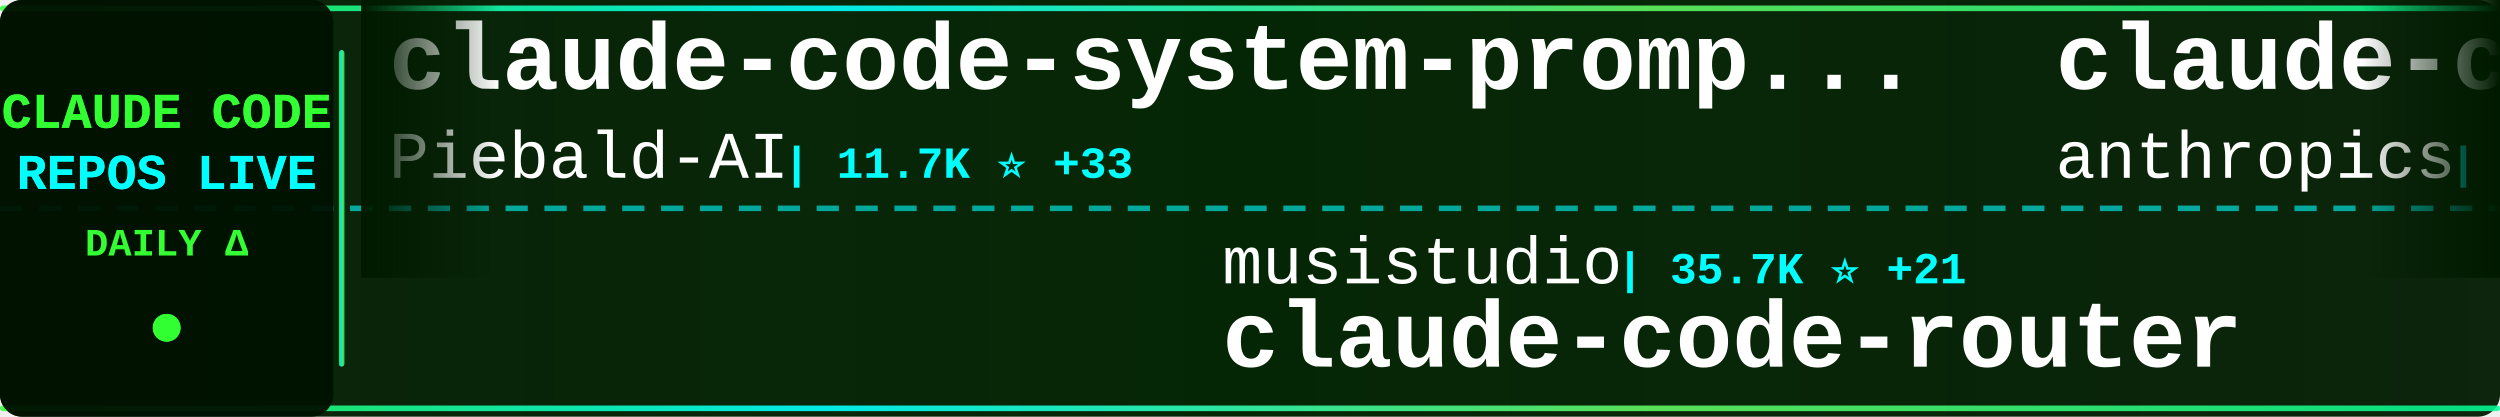
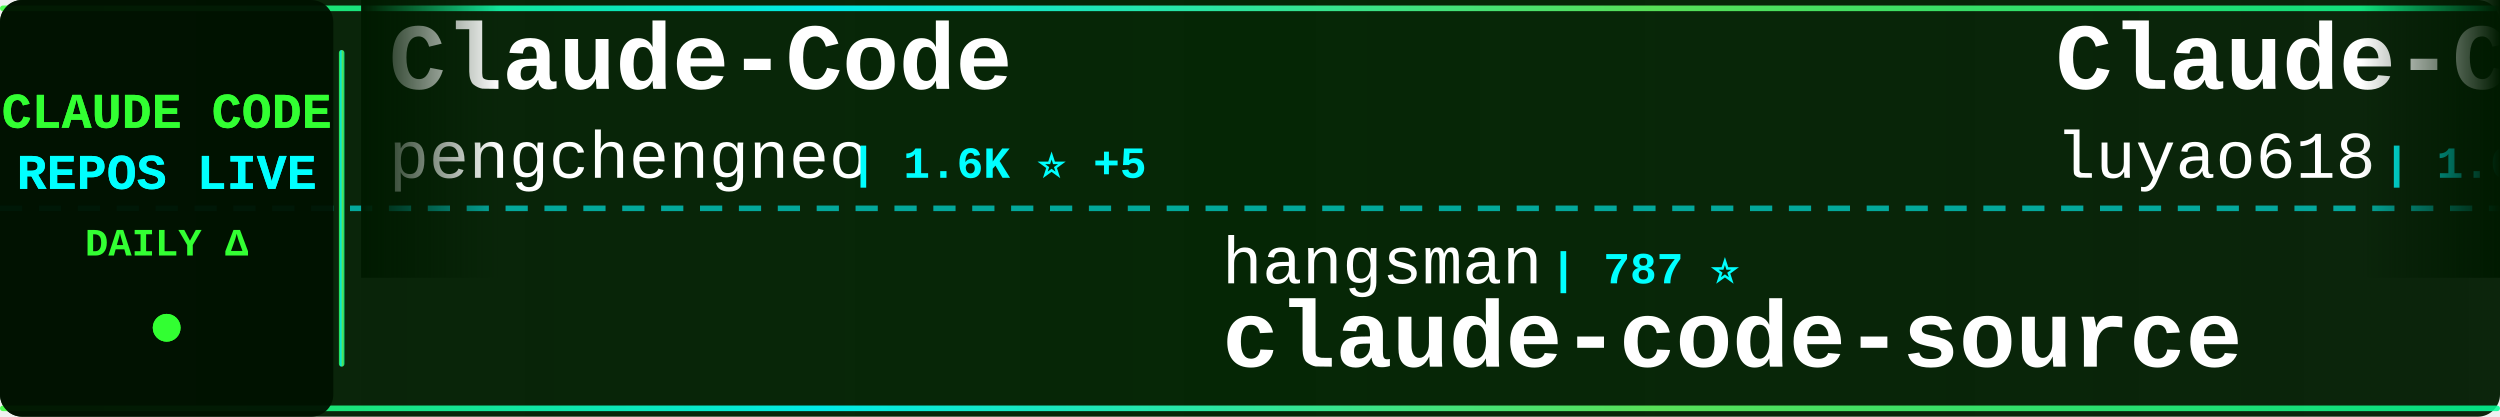
<svg xmlns="http://www.w3.org/2000/svg" width="900" height="150">
  <defs>
    <linearGradient id="tickerBg" x1="0%" y1="0%" x2="100%" y2="0%">
      <stop offset="0%" style="stop-color:#001a00;stop-opacity:0.95" />
      <stop offset="50%" style="stop-color:#002200;stop-opacity:0.98" />
      <stop offset="100%" style="stop-color:#001a00;stop-opacity:0.95" />
    </linearGradient>
    <linearGradient id="borderGrad" x1="0%" y1="0%" x2="100%" y2="0%">
      <stop offset="0%" style="stop-color:#33ff33;stop-opacity:0.85">
        <animate attributeName="stop-opacity" values="0.85;1;0.85" dur="2s" repeatCount="indefinite" />
      </stop>
      <stop offset="33%" style="stop-color:#00ffff;stop-opacity:0.9">
        <animate attributeName="stop-opacity" values="0.9;1;0.9" dur="2.2s" repeatCount="indefinite" />
      </stop>
      <stop offset="66%" style="stop-color:#66ff66;stop-opacity:0.85">
        <animate attributeName="stop-opacity" values="0.85;1;0.85" dur="1.8s" repeatCount="indefinite" />
      </stop>
      <stop offset="100%" style="stop-color:#00ff99;stop-opacity:0.85">
        <animate attributeName="stop-opacity" values="0.85;1;0.85" dur="2s" repeatCount="indefinite" />
      </stop>
    </linearGradient>
    <filter id="textGlow">
      <feGaussianBlur stdDeviation="0.1" result="coloredBlur" />
      <feMerge>
        <feMergeNode in="coloredBlur" />
        <feMergeNode in="SourceGraphic" />
      </feMerge>
    </filter>
    <filter id="metricGlow">
      <feGaussianBlur stdDeviation="0.2" result="coloredBlur" />
      <feMerge>
        <feMergeNode in="coloredBlur" />
        <feMergeNode in="SourceGraphic" />
      </feMerge>
    </filter>
    <linearGradient id="leftFade" x1="0%" y1="0%" x2="100%" y2="0%">
      <stop offset="0%" style="stop-color:#001a00;stop-opacity:1" />
      <stop offset="100%" style="stop-color:#001a00;stop-opacity:0" />
    </linearGradient>
    <linearGradient id="rightFade" x1="0%" y1="0%" x2="100%" y2="0%">
      <stop offset="0%" style="stop-color:#001a00;stop-opacity:0" />
      <stop offset="100%" style="stop-color:#001a00;stop-opacity:1" />
    </linearGradient>
  </defs>
  <rect width="900" height="150" fill="url(#tickerBg)" rx="8" />
  <rect x="0" y="2" width="900" height="2" fill="url(#borderGrad)" rx="1" />
  <rect x="0" y="146" width="900" height="2" fill="url(#borderGrad)" rx="1" />
  <line x1="0" y1="75" x2="900" y2="75" stroke="#00ffff" stroke-width="2" stroke-dasharray="8 6" opacity="0.6" />
  <rect x="0" y="0" width="120" height="150" fill="#001100" opacity="0.95" rx="8" />
  <text x="60" y="46" font-family="'Courier New', monospace" font-size="18" font-weight="bold" fill="#33ff33" text-anchor="middle" filter="url(#textGlow)">
    CLAUDE CODE
  </text>
  <text x="60" y="68" font-family="'Courier New', monospace" font-size="18" font-weight="bold" fill="#00ffff" text-anchor="middle" filter="url(#textGlow)">
    REPOS LIVE
  </text>
  <text x="60" y="92" font-family="'Courier New', monospace" font-size="14" font-weight="bold" fill="#33ff33" text-anchor="middle">
    DAILY Δ
  </text>
  <circle cx="60" cy="118" r="5" fill="#33ff33" filter="url(#metricGlow)">
    <animate attributeName="r" values="4;6;4" dur="1.5s" repeatCount="indefinite" />
    <animate attributeName="opacity" values="0.6;1;0.6" dur="1.5s" repeatCount="indefinite" />
  </circle>
  <rect x="122" y="18" width="2" height="114" fill="url(#borderGrad)" rx="1" />
  <clipPath id="tickerClip">
    <rect x="130" y="0" width="770" height="150" />
  </clipPath>
  <g clip-path="url(#tickerClip)">
    <g id="tickerItems">
      <animateTransform attributeName="transform" attributeType="XML" type="translate" from="0 0" to="-3000 0" dur="54s" repeatCount="indefinite" />
      <g transform="translate(0, 0)">
-         <text x="140" y="32" font-family="'Courier New', monospace" font-size="34" font-weight="bold" fill="#ffffff">claude-code-system-promp...</text>
-         <text x="140" y="64" font-family="'Courier New', monospace" font-size="24" font-weight="normal" fill="#ffffff" opacity="1.0">Piebald-AI</text>
-         <text x="282" y="64" font-family="'Courier New', monospace" font-size="16" font-weight="bold" fill="#00ffff"> | 11.7K ⭐ +33</text>
+         <text x="140" y="32" font-family="'Courier New', monospace" font-size="34" font-weight="bold" fill="#ffffff">Claude-Code</text>
+         <text x="140" y="64" font-family="'Courier New', monospace" font-size="24" font-weight="normal" fill="#ffffff" opacity="1.0">pengchengneo</text>
+         <text x="306" y="64" font-family="'Courier New', monospace" font-size="16" font-weight="bold" fill="#00ffff"> | 1.6K ⭐ +5</text>
      </g>
      <g transform="translate(300, 0)">
+         <text x="140" y="102" font-family="'Courier New', monospace" font-size="24" font-weight="normal" fill="#ffffff" opacity="1.0">hangsman</text>
+         <text x="258" y="102" font-family="'Courier New', monospace" font-size="16" font-weight="bold" fill="#00ffff"> | 787 ⭐</text>
+         <text x="140" y="132" font-family="'Courier New', monospace" font-size="34" font-weight="bold" fill="#ffffff">claude-code-source</text>
+       </g>
+       <g transform="translate(600, 0)">
+         <text x="140" y="32" font-family="'Courier New', monospace" font-size="34" font-weight="bold" fill="#ffffff">Claude-Code-Source-Study</text>
+         <text x="140" y="64" font-family="'Courier New', monospace" font-size="24" font-weight="normal" fill="#ffffff" opacity="1.0">luyao618</text>
+         <text x="258" y="64" font-family="'Courier New', monospace" font-size="16" font-weight="bold" fill="#00ffff"> | 1.6K ⭐ +2</text>
+       </g>
+       <g transform="translate(900, 0)">
+         <text x="140" y="102" font-family="'Courier New', monospace" font-size="24" font-weight="normal" fill="#ffffff" opacity="1.0">ghuntley</text>
+         <text x="258" y="102" font-family="'Courier New', monospace" font-size="16" font-weight="bold" fill="#00ffff"> | 986 ⭐</text>
+         <text x="140" y="132" font-family="'Courier New', monospace" font-size="34" font-weight="bold" fill="#ffffff">claude-code-source-code-...</text>
+       </g>
+       <g transform="translate(1200, 0)">
+         <text x="140" y="32" font-family="'Courier New', monospace" font-size="34" font-weight="bold" fill="#ffffff">claude-code-sourcemap</text>
+         <text x="140" y="64" font-family="'Courier New', monospace" font-size="24" font-weight="normal" fill="#ffffff" opacity="1.0">ChinaSiro</text>
+         <text x="270" y="64" font-family="'Courier New', monospace" font-size="16" font-weight="bold" fill="#00ffff"> | 9.5K ⭐ +5</text>
+       </g>
+       <g transform="translate(1500, 0)">
        <text x="140" y="102" font-family="'Courier New', monospace" font-size="24" font-weight="normal" fill="#ffffff" opacity="1.0">musistudio</text>
-         <text x="282" y="102" font-family="'Courier New', monospace" font-size="16" font-weight="bold" fill="#00ffff"> | 35.7K ⭐ +21</text>
+         <text x="282" y="102" font-family="'Courier New', monospace" font-size="16" font-weight="bold" fill="#00ffff"> | 35.7K ⭐ +17</text>
        <text x="140" y="132" font-family="'Courier New', monospace" font-size="34" font-weight="bold" fill="#ffffff">claude-code-router</text>
      </g>
-       <g transform="translate(600, 0)">
-         <text x="140" y="32" font-family="'Courier New', monospace" font-size="34" font-weight="bold" fill="#ffffff">claude-code-action</text>
-         <text x="140" y="64" font-family="'Courier New', monospace" font-size="24" font-weight="normal" fill="#ffffff" opacity="1.0">anthropics</text>
-         <text x="282" y="64" font-family="'Courier New', monospace" font-size="16" font-weight="bold" fill="#00ffff"> | 8.3K ⭐ +14</text>
-       </g>
-       <g transform="translate(900, 0)">
-         <text x="140" y="102" font-family="'Courier New', monospace" font-size="24" font-weight="normal" fill="#ffffff" opacity="1.0">edmund-io</text>
-         <text x="270" y="102" font-family="'Courier New', monospace" font-size="16" font-weight="bold" fill="#00ffff"> | 1.5K ⭐</text>
-         <text x="140" y="132" font-family="'Courier New', monospace" font-size="34" font-weight="bold" fill="#ffffff">edmunds-claude-code</text>
-       </g>
-       <g transform="translate(1200, 0)">
-         <text x="140" y="32" font-family="'Courier New', monospace" font-size="34" font-weight="bold" fill="#ffffff">claude-code-guide</text>
-         <text x="140" y="64" font-family="'Courier New', monospace" font-size="24" font-weight="normal" fill="#ffffff" opacity="1.0">Cranot</text>
-         <text x="234" y="64" font-family="'Courier New', monospace" font-size="16" font-weight="bold" fill="#00ffff"> | 2.8K ⭐ +1</text>
-       </g>
-       <g transform="translate(1500, 0)">
-         <text x="140" y="102" font-family="'Courier New', monospace" font-size="24" font-weight="normal" fill="#ffffff" opacity="1.0">Chachamaru127</text>
-         <text x="318" y="102" font-family="'Courier New', monospace" font-size="16" font-weight="bold" fill="#00ffff"> | 3.0K ⭐ +6</text>
-         <text x="140" y="132" font-family="'Courier New', monospace" font-size="34" font-weight="bold" fill="#ffffff">claude-code-harness</text>
-       </g>
      <g transform="translate(1800, 0)">
-         <text x="140" y="32" font-family="'Courier New', monospace" font-size="34" font-weight="bold" fill="#ffffff">claude-code-base-action</text>
-         <text x="140" y="64" font-family="'Courier New', monospace" font-size="24" font-weight="normal" fill="#ffffff" opacity="1.0">anthropics</text>
-         <text x="282" y="64" font-family="'Courier New', monospace" font-size="16" font-weight="bold" fill="#00ffff"> | 901 ⭐</text>
+         <text x="140" y="32" font-family="'Courier New', monospace" font-size="34" font-weight="bold" fill="#ffffff">claude-code-spec-workflo...</text>
+         <text x="140" y="64" font-family="'Courier New', monospace" font-size="24" font-weight="normal" fill="#ffffff" opacity="1.0">Pimzino</text>
+         <text x="246" y="64" font-family="'Courier New', monospace" font-size="16" font-weight="bold" fill="#00ffff"> | 3.8K ⭐</text>
      </g>
      <g transform="translate(2100, 0)">
-         <text x="140" y="102" font-family="'Courier New', monospace" font-size="24" font-weight="normal" fill="#ffffff" opacity="1.0">disler</text>
-         <text x="234" y="102" font-family="'Courier New', monospace" font-size="16" font-weight="bold" fill="#00ffff"> | 1.5K ⭐ +7</text>
-         <text x="140" y="132" font-family="'Courier New', monospace" font-size="34" font-weight="bold" fill="#ffffff">pi-vs-claude-code</text>
+         <text x="140" y="102" font-family="'Courier New', monospace" font-size="24" font-weight="normal" fill="#ffffff" opacity="1.0">Windy3f3f3f3f</text>
+         <text x="318" y="102" font-family="'Courier New', monospace" font-size="16" font-weight="bold" fill="#00ffff"> | 2.2K ⭐ +13</text>
+         <text x="140" y="132" font-family="'Courier New', monospace" font-size="34" font-weight="bold" fill="#ffffff">claude-code-from-scratch</text>
      </g>
      <g transform="translate(2400, 0)">
-         <text x="140" y="32" font-family="'Courier New', monospace" font-size="34" font-weight="bold" fill="#ffffff">claude-code-pm-course</text>
-         <text x="140" y="64" font-family="'Courier New', monospace" font-size="24" font-weight="normal" fill="#ffffff" opacity="1.0">carlvellotti</text>
-         <text x="306" y="64" font-family="'Courier New', monospace" font-size="16" font-weight="bold" fill="#00ffff"> | 2.1K ⭐ +1</text>
+         <text x="140" y="32" font-family="'Courier New', monospace" font-size="34" font-weight="bold" fill="#ffffff">claude-skills</text>
+         <text x="140" y="64" font-family="'Courier New', monospace" font-size="24" font-weight="normal" fill="#ffffff" opacity="1.0">alirezarezvani</text>
+         <text x="330" y="64" font-family="'Courier New', monospace" font-size="16" font-weight="bold" fill="#00ffff"> | 22.0K ⭐ +195</text>
      </g>
      <g transform="translate(2700, 0)">
-         <text x="140" y="102" font-family="'Courier New', monospace" font-size="24" font-weight="normal" fill="#ffffff" opacity="1.0">pengchengneo</text>
-         <text x="306" y="102" font-family="'Courier New', monospace" font-size="16" font-weight="bold" fill="#00ffff"> | 1.6K ⭐ +5</text>
-         <text x="140" y="132" font-family="'Courier New', monospace" font-size="34" font-weight="bold" fill="#ffffff">Claude-Code</text>
+         <text x="140" y="102" font-family="'Courier New', monospace" font-size="24" font-weight="normal" fill="#ffffff" opacity="1.0">luongnv89</text>
+         <text x="270" y="102" font-family="'Courier New', monospace" font-size="16" font-weight="bold" fill="#00ffff"> | 39.6K ⭐ +117</text>
+         <text x="140" y="132" font-family="'Courier New', monospace" font-size="34" font-weight="bold" fill="#ffffff">claude-howto</text>
      </g>
      <g transform="translate(3000, 0)">
-         <text x="140" y="32" font-family="'Courier New', monospace" font-size="34" font-weight="bold" fill="#ffffff">claude-code-system-promp...</text>
-         <text x="140" y="64" font-family="'Courier New', monospace" font-size="24" font-weight="normal" fill="#ffffff" opacity="1.0">Piebald-AI</text>
-         <text x="282" y="64" font-family="'Courier New', monospace" font-size="16" font-weight="bold" fill="#00ffff"> | 11.7K ⭐ +33</text>
+         <text x="140" y="32" font-family="'Courier New', monospace" font-size="34" font-weight="bold" fill="#ffffff">Claude-Code</text>
+         <text x="140" y="64" font-family="'Courier New', monospace" font-size="24" font-weight="normal" fill="#ffffff" opacity="1.0">pengchengneo</text>
+         <text x="306" y="64" font-family="'Courier New', monospace" font-size="16" font-weight="bold" fill="#00ffff"> | 1.6K ⭐ +5</text>
      </g>
      <g transform="translate(3300, 0)">
-         <text x="140" y="102" font-family="'Courier New', monospace" font-size="24" font-weight="normal" fill="#ffffff" opacity="1.0">musistudio</text>
-         <text x="282" y="102" font-family="'Courier New', monospace" font-size="16" font-weight="bold" fill="#00ffff"> | 35.7K ⭐ +21</text>
-         <text x="140" y="132" font-family="'Courier New', monospace" font-size="34" font-weight="bold" fill="#ffffff">claude-code-router</text>
+         <text x="140" y="102" font-family="'Courier New', monospace" font-size="24" font-weight="normal" fill="#ffffff" opacity="1.0">hangsman</text>
+         <text x="258" y="102" font-family="'Courier New', monospace" font-size="16" font-weight="bold" fill="#00ffff"> | 787 ⭐</text>
+         <text x="140" y="132" font-family="'Courier New', monospace" font-size="34" font-weight="bold" fill="#ffffff">claude-code-source</text>
      </g>
      <g transform="translate(3600, 0)">
-         <text x="140" y="32" font-family="'Courier New', monospace" font-size="34" font-weight="bold" fill="#ffffff">claude-code-action</text>
-         <text x="140" y="64" font-family="'Courier New', monospace" font-size="24" font-weight="normal" fill="#ffffff" opacity="1.0">anthropics</text>
-         <text x="282" y="64" font-family="'Courier New', monospace" font-size="16" font-weight="bold" fill="#00ffff"> | 8.3K ⭐ +14</text>
+         <text x="140" y="32" font-family="'Courier New', monospace" font-size="34" font-weight="bold" fill="#ffffff">Claude-Code-Source-Study</text>
+         <text x="140" y="64" font-family="'Courier New', monospace" font-size="24" font-weight="normal" fill="#ffffff" opacity="1.0">luyao618</text>
+         <text x="258" y="64" font-family="'Courier New', monospace" font-size="16" font-weight="bold" fill="#00ffff"> | 1.6K ⭐ +2</text>
      </g>
      <g transform="translate(3900, 0)">
-         <text x="140" y="102" font-family="'Courier New', monospace" font-size="24" font-weight="normal" fill="#ffffff" opacity="1.0">edmund-io</text>
-         <text x="270" y="102" font-family="'Courier New', monospace" font-size="16" font-weight="bold" fill="#00ffff"> | 1.5K ⭐</text>
-         <text x="140" y="132" font-family="'Courier New', monospace" font-size="34" font-weight="bold" fill="#ffffff">edmunds-claude-code</text>
+         <text x="140" y="102" font-family="'Courier New', monospace" font-size="24" font-weight="normal" fill="#ffffff" opacity="1.0">ghuntley</text>
+         <text x="258" y="102" font-family="'Courier New', monospace" font-size="16" font-weight="bold" fill="#00ffff"> | 986 ⭐</text>
+         <text x="140" y="132" font-family="'Courier New', monospace" font-size="34" font-weight="bold" fill="#ffffff">claude-code-source-code-...</text>
      </g>
    </g>
  </g>
  <rect x="130" y="0" width="50" height="100" fill="url(#leftFade)" />
  <rect x="850" y="0" width="50" height="100" fill="url(#rightFade)" />
</svg>
